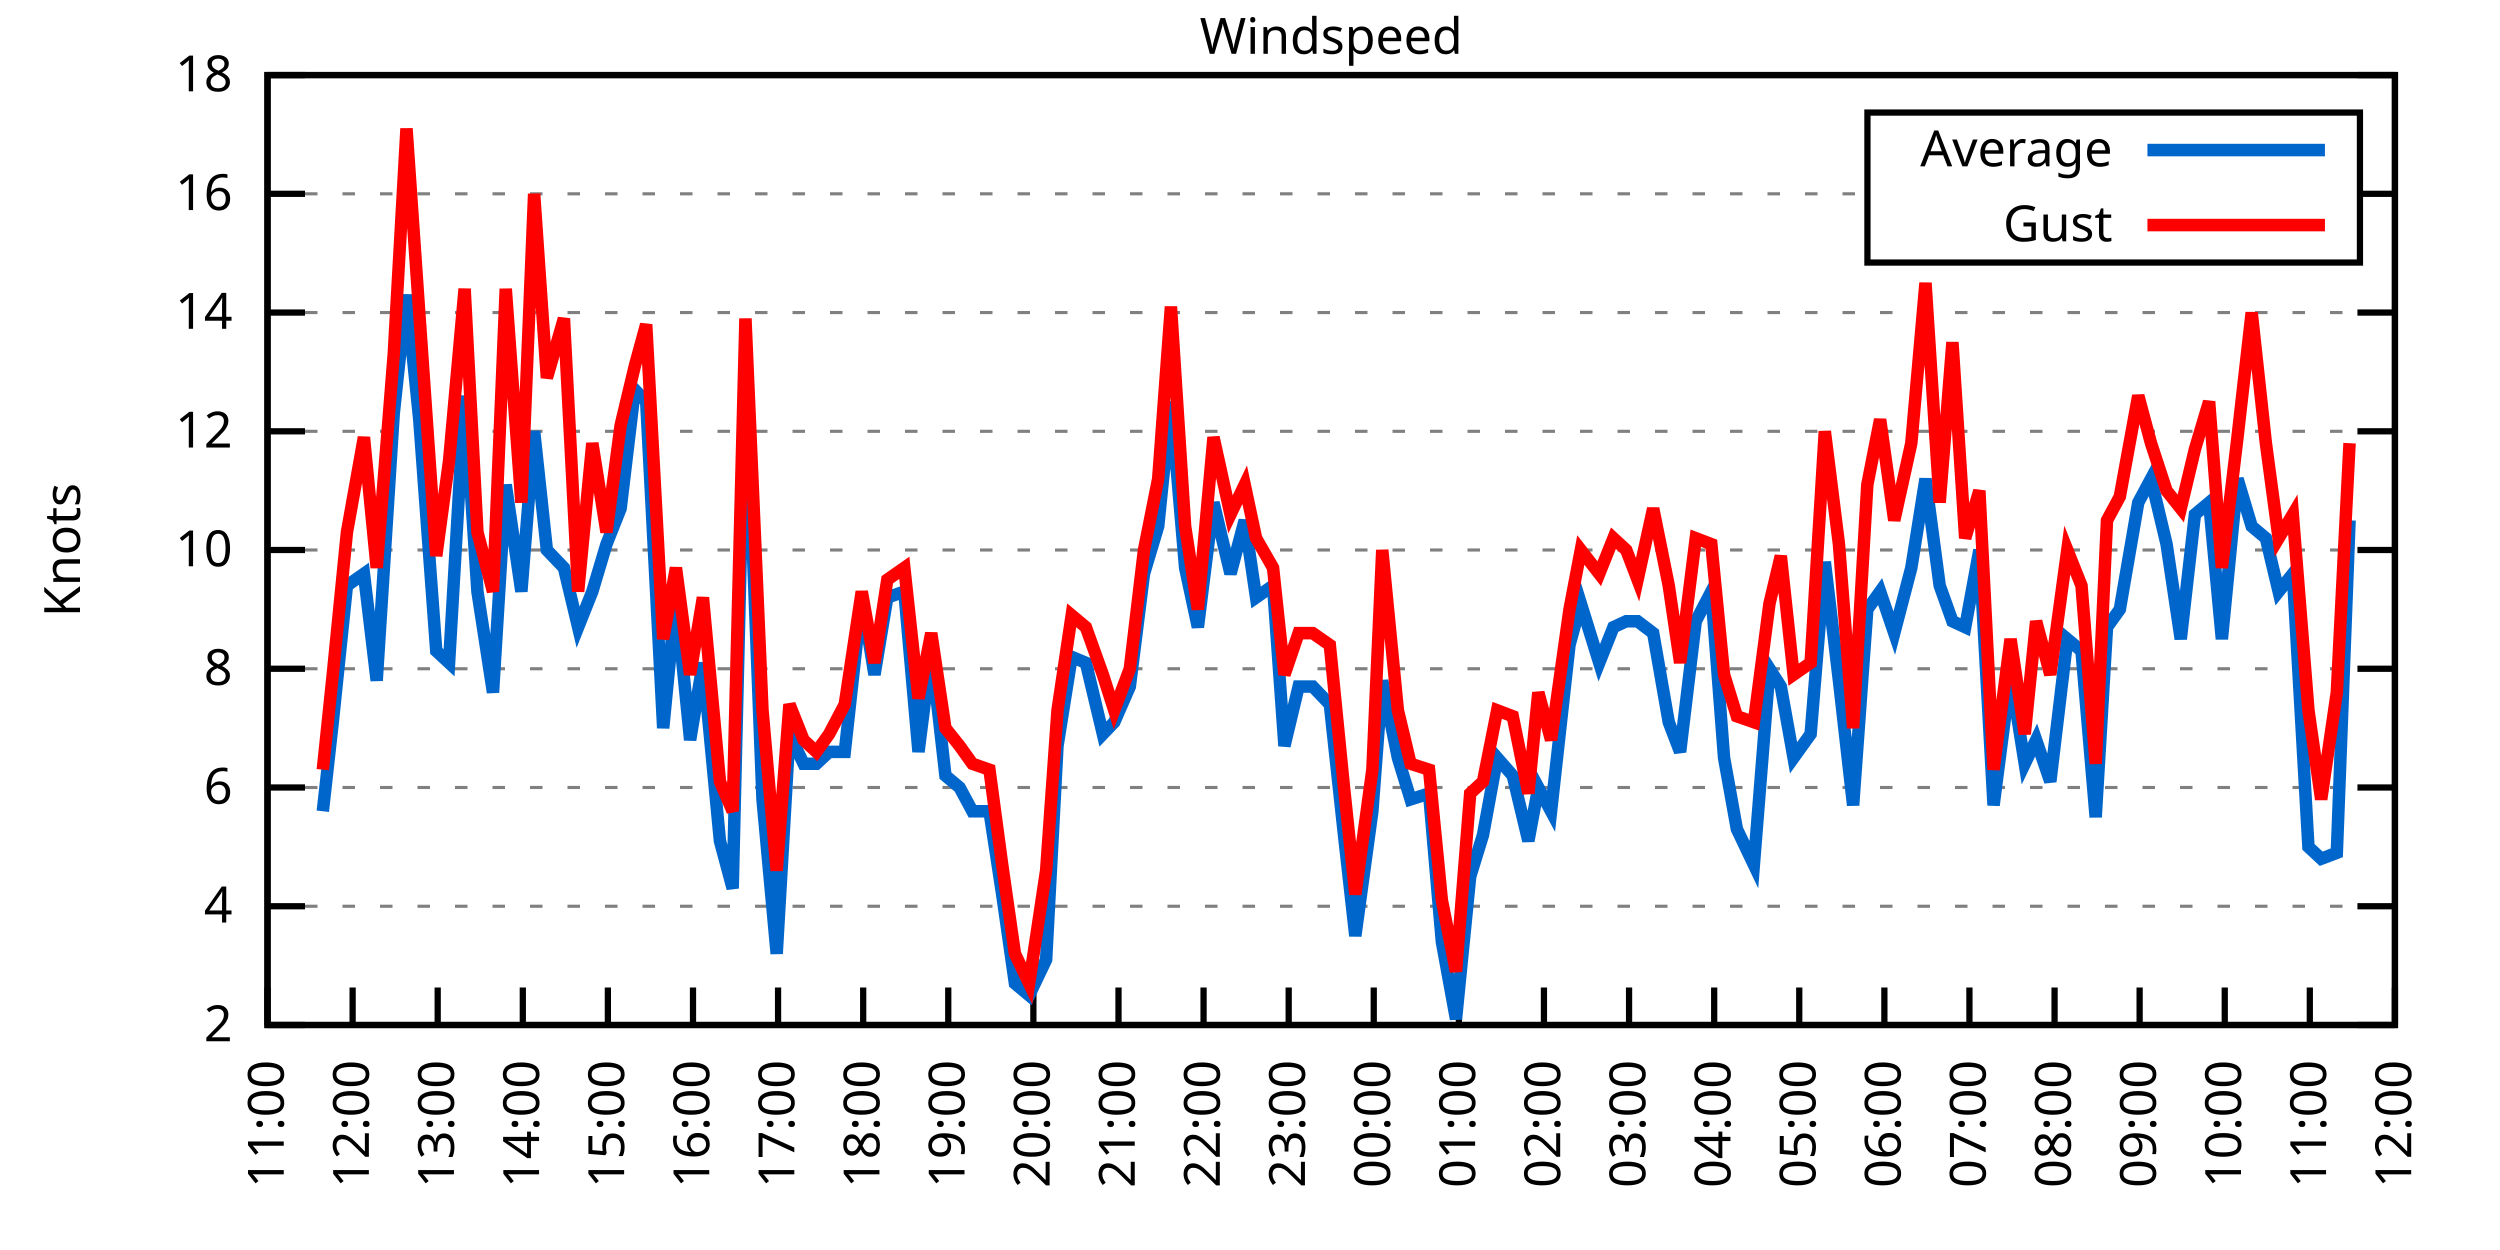
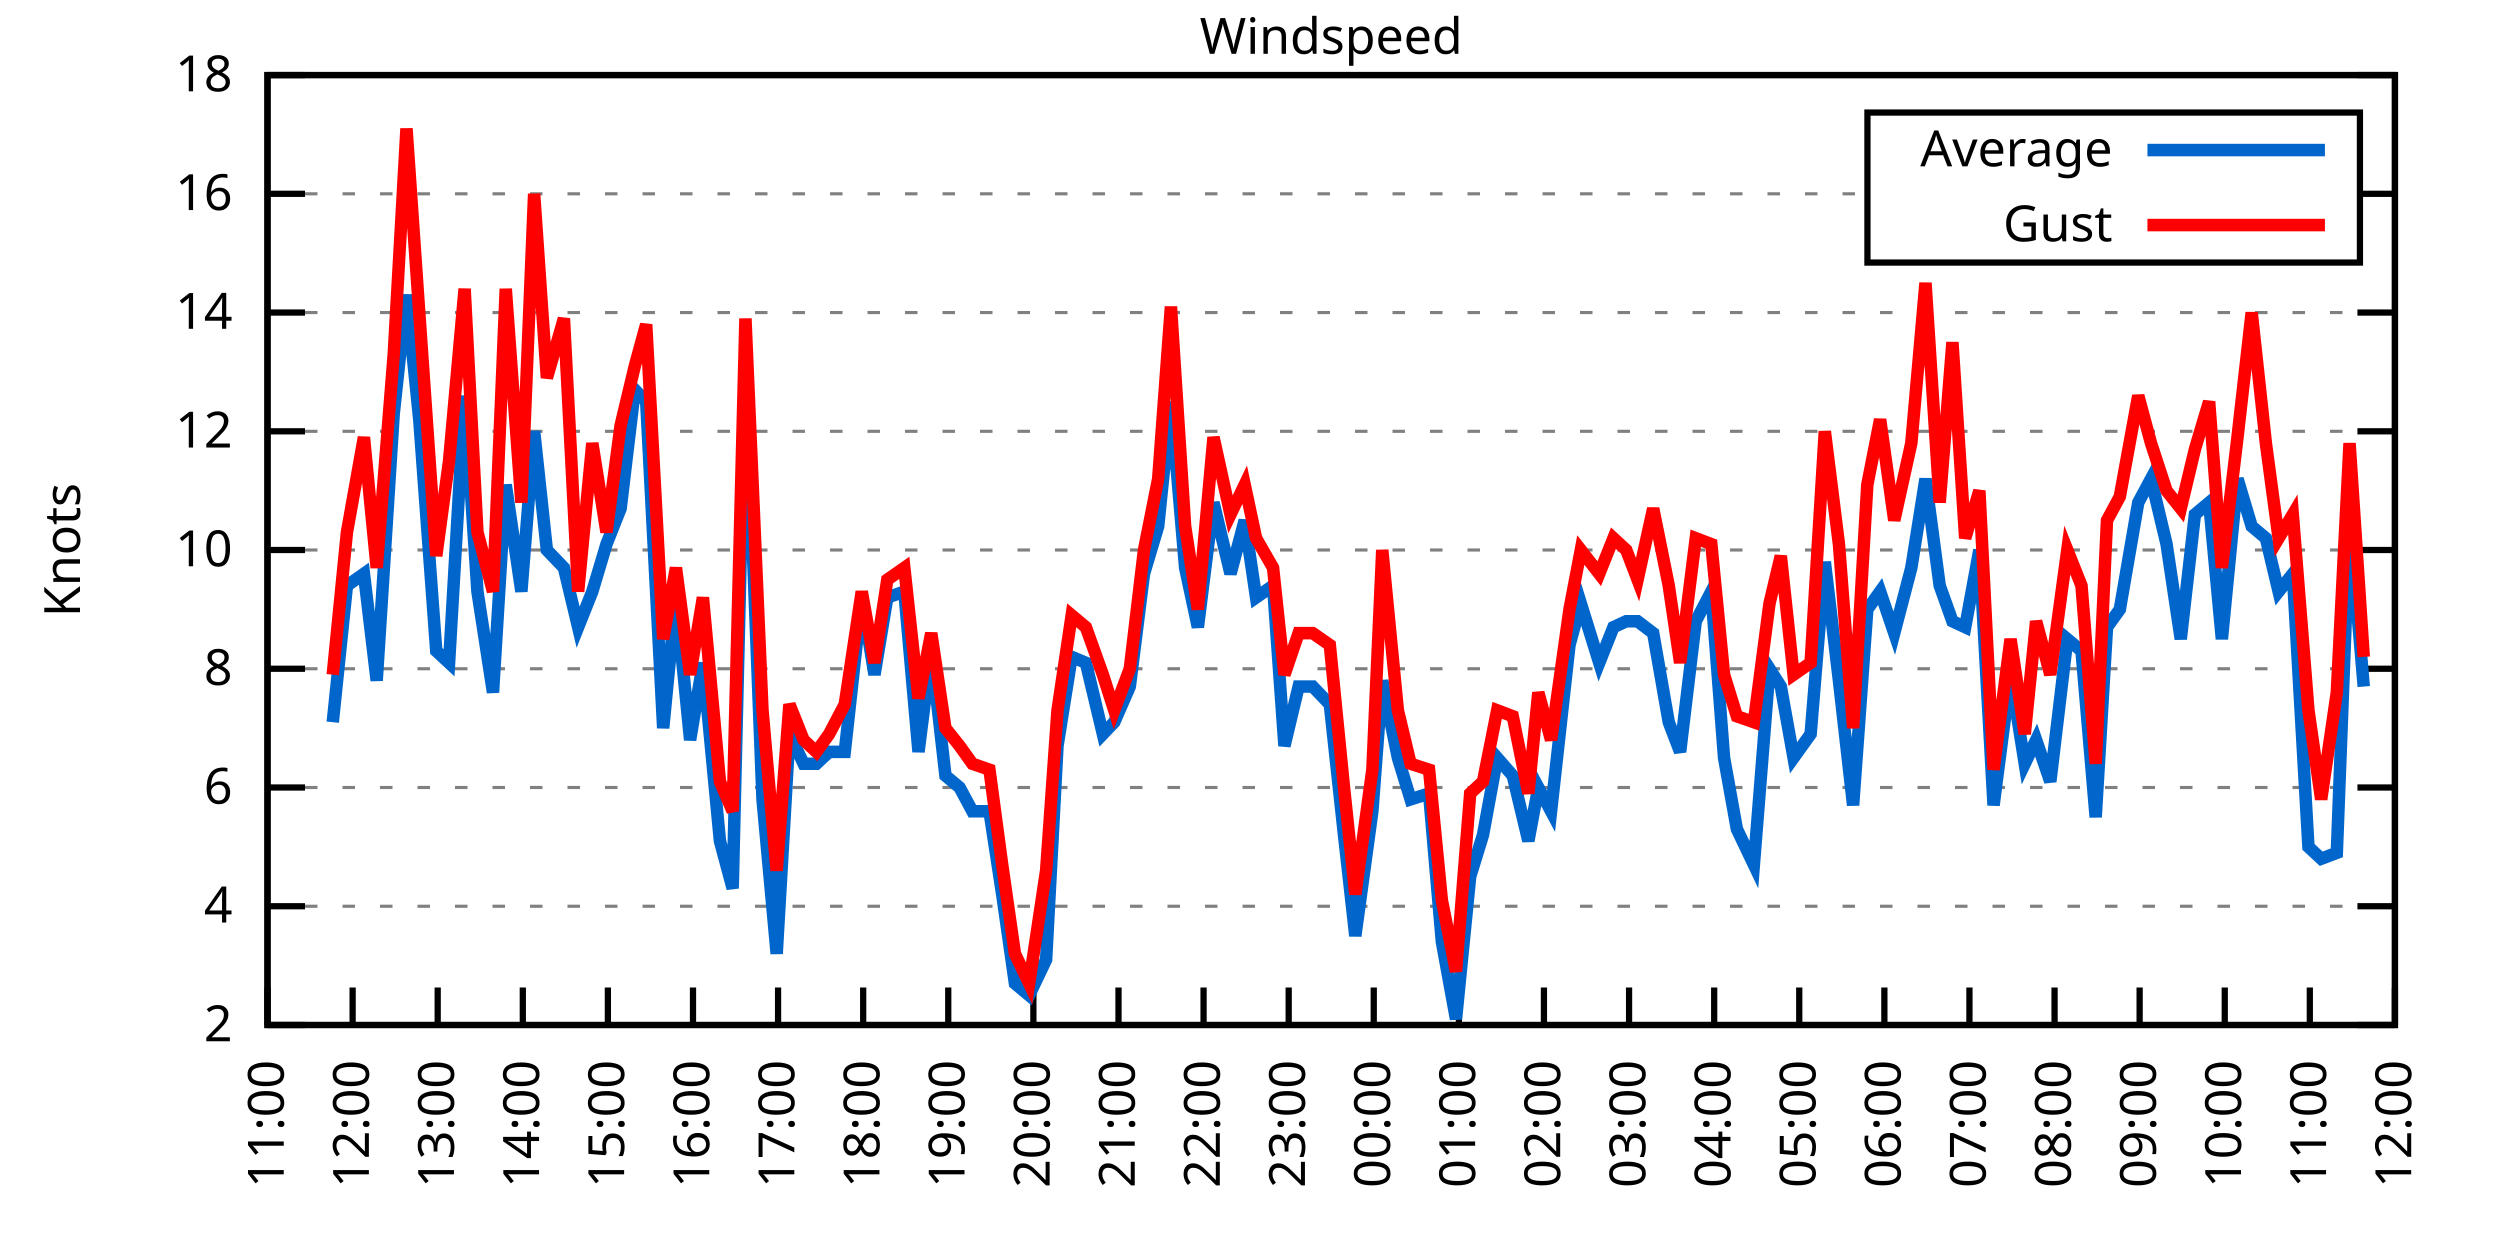
<svg xmlns="http://www.w3.org/2000/svg" xmlns:xlink="http://www.w3.org/1999/xlink" width="400" height="200" viewBox="0 0 400 200">
  <g id="gnuplot_canvas">
    <rect x="0" y="0" width="400" height="200" fill="none" />
    <defs>
      <circle id="gpDot" r="0.5" stroke-width="0.5" stroke="currentColor" />
      <path id="gpPt0" stroke-width="0.333" stroke="currentColor" d="M-1,0 h2 M0,-1 v2" />
      <path id="gpPt1" stroke-width="0.333" stroke="currentColor" d="M-1,-1 L1,1 M1,-1 L-1,1" />
      <path id="gpPt2" stroke-width="0.333" stroke="currentColor" d="M-1,0 L1,0 M0,-1 L0,1 M-1,-1 L1,1 M-1,1 L1,-1" />
      <rect id="gpPt3" stroke-width="0.333" stroke="currentColor" x="-1" y="-1" width="2" height="2" />
      <rect id="gpPt4" stroke-width="0.333" stroke="currentColor" fill="currentColor" x="-1" y="-1" width="2" height="2" />
      <circle id="gpPt5" stroke-width="0.333" stroke="currentColor" cx="0" cy="0" r="1" />
      <use xlink:href="#gpPt5" id="gpPt6" fill="currentColor" stroke="none" />
      <path id="gpPt7" stroke-width="0.333" stroke="currentColor" d="M0,-1.33 L-1.33,0.67 L1.33,0.67 z" />
      <use xlink:href="#gpPt7" id="gpPt8" fill="currentColor" stroke="none" />
      <use xlink:href="#gpPt7" id="gpPt9" stroke="currentColor" transform="rotate(180)" />
      <use xlink:href="#gpPt9" id="gpPt10" fill="currentColor" stroke="none" />
      <use xlink:href="#gpPt3" id="gpPt11" stroke="currentColor" transform="rotate(45)" />
      <use xlink:href="#gpPt11" id="gpPt12" fill="currentColor" stroke="none" />
      <path id="gpPt13" stroke-width="0.333" stroke="currentColor" d="M0,1.330 L1.265,0.411 L0.782,-1.067 L-0.782,-1.076 L-1.265,0.411 z" />
      <use xlink:href="#gpPt13" id="gpPt14" fill="currentColor" stroke="none" />
      <filter id="textbox" filterUnits="objectBoundingBox" x="0" y="0" height="1" width="1">
        <feFlood flood-color="white" flood-opacity="1" result="bgnd" />
        <feComposite in="SourceGraphic" in2="bgnd" operator="atop" />
      </filter>
      <filter id="greybox" filterUnits="objectBoundingBox" x="0" y="0" height="1" width="1">
        <feFlood flood-color="lightgrey" flood-opacity="1" result="grey" />
        <feComposite in="SourceGraphic" in2="grey" operator="atop" />
      </filter>
    </defs>
    <g fill="none" color="white" stroke="currentColor" stroke-width="1.00" stroke-linecap="butt" stroke-linejoin="miter">
</g>
    <g fill="none" color="black" stroke="currentColor" stroke-width="1.00" stroke-linecap="butt" stroke-linejoin="miter">
      <g stroke="none" shape-rendering="crispEdges">
        <polygon fill="rgb(255, 255, 255)" points="42.80,164.00 383.18,164.00 383.18,12.02 42.80,12.02 " />
      </g>
    </g>
    <g fill="none" color="black" stroke="currentColor" stroke-width="1.00" stroke-linecap="butt" stroke-linejoin="miter">
</g>
    <g fill="none" color="black" stroke="black" stroke-width="0.50" stroke-linecap="butt" stroke-linejoin="miter">
</g>
    <g fill="none" color="gray" stroke="currentColor" stroke-width="0.50" stroke-linecap="butt" stroke-linejoin="miter">
      <path stroke="gray" stroke-dasharray="2,4" class="gridline" d="M42.80,164.00 L383.19,164.00  " />
    </g>
    <g fill="none" color="gray" stroke="gray" stroke-width="1.00" stroke-linecap="butt" stroke-linejoin="miter">
</g>
    <g fill="none" color="black" stroke="currentColor" stroke-width="1.00" stroke-linecap="butt" stroke-linejoin="miter">
      <path stroke="black" d="M42.80,164.00 L48.80,164.00 M383.19,164.00 L377.19,164.00  " />
      <g transform="translate(37.20,166.60)" stroke="none" fill="black" font-family="Sans" font-size="8.00" text-anchor="end">
        <text>
          <tspan font-family="Sans"> 2</tspan>
        </text>
      </g>
    </g>
    <g fill="none" color="black" stroke="currentColor" stroke-width="1.00" stroke-linecap="butt" stroke-linejoin="miter">
</g>
    <g fill="none" color="black" stroke="black" stroke-width="0.50" stroke-linecap="butt" stroke-linejoin="miter">
</g>
    <g fill="none" color="gray" stroke="currentColor" stroke-width="0.50" stroke-linecap="butt" stroke-linejoin="miter">
      <path stroke="gray" stroke-dasharray="2,4" class="gridline" d="M42.80,145.00 L383.19,145.00  " />
    </g>
    <g fill="none" color="gray" stroke="gray" stroke-width="1.00" stroke-linecap="butt" stroke-linejoin="miter">
</g>
    <g fill="none" color="black" stroke="currentColor" stroke-width="1.00" stroke-linecap="butt" stroke-linejoin="miter">
      <path stroke="black" d="M42.80,145.00 L48.80,145.00 M383.19,145.00 L377.19,145.00  " />
      <g transform="translate(37.20,147.60)" stroke="none" fill="black" font-family="Sans" font-size="8.00" text-anchor="end">
        <text>
          <tspan font-family="Sans"> 4</tspan>
        </text>
      </g>
    </g>
    <g fill="none" color="black" stroke="currentColor" stroke-width="1.00" stroke-linecap="butt" stroke-linejoin="miter">
</g>
    <g fill="none" color="black" stroke="black" stroke-width="0.50" stroke-linecap="butt" stroke-linejoin="miter">
</g>
    <g fill="none" color="gray" stroke="currentColor" stroke-width="0.50" stroke-linecap="butt" stroke-linejoin="miter">
      <path stroke="gray" stroke-dasharray="2,4" class="gridline" d="M42.80,126.00 L383.19,126.00  " />
    </g>
    <g fill="none" color="gray" stroke="gray" stroke-width="1.00" stroke-linecap="butt" stroke-linejoin="miter">
</g>
    <g fill="none" color="black" stroke="currentColor" stroke-width="1.00" stroke-linecap="butt" stroke-linejoin="miter">
      <path stroke="black" d="M42.80,126.00 L48.80,126.00 M383.19,126.00 L377.19,126.00  " />
      <g transform="translate(37.20,128.60)" stroke="none" fill="black" font-family="Sans" font-size="8.00" text-anchor="end">
        <text>
          <tspan font-family="Sans"> 6</tspan>
        </text>
      </g>
    </g>
    <g fill="none" color="black" stroke="currentColor" stroke-width="1.00" stroke-linecap="butt" stroke-linejoin="miter">
</g>
    <g fill="none" color="black" stroke="black" stroke-width="0.50" stroke-linecap="butt" stroke-linejoin="miter">
</g>
    <g fill="none" color="gray" stroke="currentColor" stroke-width="0.50" stroke-linecap="butt" stroke-linejoin="miter">
      <path stroke="gray" stroke-dasharray="2,4" class="gridline" d="M42.80,107.00 L383.19,107.00  " />
    </g>
    <g fill="none" color="gray" stroke="gray" stroke-width="1.00" stroke-linecap="butt" stroke-linejoin="miter">
</g>
    <g fill="none" color="black" stroke="currentColor" stroke-width="1.00" stroke-linecap="butt" stroke-linejoin="miter">
      <path stroke="black" d="M42.80,107.00 L48.80,107.00 M383.19,107.00 L377.19,107.00  " />
      <g transform="translate(37.20,109.60)" stroke="none" fill="black" font-family="Sans" font-size="8.00" text-anchor="end">
        <text>
          <tspan font-family="Sans"> 8</tspan>
        </text>
      </g>
    </g>
    <g fill="none" color="black" stroke="currentColor" stroke-width="1.00" stroke-linecap="butt" stroke-linejoin="miter">
</g>
    <g fill="none" color="black" stroke="black" stroke-width="0.50" stroke-linecap="butt" stroke-linejoin="miter">
</g>
    <g fill="none" color="gray" stroke="currentColor" stroke-width="0.50" stroke-linecap="butt" stroke-linejoin="miter">
      <path stroke="gray" stroke-dasharray="2,4" class="gridline" d="M42.80,88.00 L383.19,88.00  " />
    </g>
    <g fill="none" color="gray" stroke="gray" stroke-width="1.00" stroke-linecap="butt" stroke-linejoin="miter">
</g>
    <g fill="none" color="black" stroke="currentColor" stroke-width="1.00" stroke-linecap="butt" stroke-linejoin="miter">
      <path stroke="black" d="M42.80,88.00 L48.80,88.00 M383.19,88.00 L377.19,88.00  " />
      <g transform="translate(37.20,90.60)" stroke="none" fill="black" font-family="Sans" font-size="8.00" text-anchor="end">
        <text>
          <tspan font-family="Sans"> 10</tspan>
        </text>
      </g>
    </g>
    <g fill="none" color="black" stroke="currentColor" stroke-width="1.00" stroke-linecap="butt" stroke-linejoin="miter">
</g>
    <g fill="none" color="black" stroke="black" stroke-width="0.50" stroke-linecap="butt" stroke-linejoin="miter">
</g>
    <g fill="none" color="gray" stroke="currentColor" stroke-width="0.50" stroke-linecap="butt" stroke-linejoin="miter">
      <path stroke="gray" stroke-dasharray="2,4" class="gridline" d="M42.80,69.01 L383.19,69.01  " />
    </g>
    <g fill="none" color="gray" stroke="gray" stroke-width="1.00" stroke-linecap="butt" stroke-linejoin="miter">
</g>
    <g fill="none" color="black" stroke="currentColor" stroke-width="1.00" stroke-linecap="butt" stroke-linejoin="miter">
      <path stroke="black" d="M42.80,69.01 L48.80,69.01 M383.19,69.01 L377.19,69.01  " />
      <g transform="translate(37.20,71.61)" stroke="none" fill="black" font-family="Sans" font-size="8.00" text-anchor="end">
        <text>
          <tspan font-family="Sans"> 12</tspan>
        </text>
      </g>
    </g>
    <g fill="none" color="black" stroke="currentColor" stroke-width="1.00" stroke-linecap="butt" stroke-linejoin="miter">
</g>
    <g fill="none" color="black" stroke="black" stroke-width="0.50" stroke-linecap="butt" stroke-linejoin="miter">
</g>
    <g fill="none" color="gray" stroke="currentColor" stroke-width="0.50" stroke-linecap="butt" stroke-linejoin="miter">
      <path stroke="gray" stroke-dasharray="2,4" class="gridline" d="M42.80,50.01 L383.19,50.01  " />
    </g>
    <g fill="none" color="gray" stroke="gray" stroke-width="1.00" stroke-linecap="butt" stroke-linejoin="miter">
</g>
    <g fill="none" color="black" stroke="currentColor" stroke-width="1.00" stroke-linecap="butt" stroke-linejoin="miter">
      <path stroke="black" d="M42.80,50.01 L48.80,50.01 M383.19,50.01 L377.19,50.01  " />
      <g transform="translate(37.20,52.61)" stroke="none" fill="black" font-family="Sans" font-size="8.00" text-anchor="end">
        <text>
          <tspan font-family="Sans"> 14</tspan>
        </text>
      </g>
    </g>
    <g fill="none" color="black" stroke="currentColor" stroke-width="1.00" stroke-linecap="butt" stroke-linejoin="miter">
</g>
    <g fill="none" color="black" stroke="black" stroke-width="0.50" stroke-linecap="butt" stroke-linejoin="miter">
</g>
    <g fill="none" color="gray" stroke="currentColor" stroke-width="0.50" stroke-linecap="butt" stroke-linejoin="miter">
      <path stroke="gray" stroke-dasharray="2,4" class="gridline" d="M42.80,31.01 L298.79,31.01 M377.59,31.01 L383.19,31.01  " />
    </g>
    <g fill="none" color="gray" stroke="gray" stroke-width="1.00" stroke-linecap="butt" stroke-linejoin="miter">
</g>
    <g fill="none" color="black" stroke="currentColor" stroke-width="1.00" stroke-linecap="butt" stroke-linejoin="miter">
      <path stroke="black" d="M42.80,31.01 L48.80,31.01 M383.19,31.01 L377.19,31.01  " />
      <g transform="translate(37.20,33.61)" stroke="none" fill="black" font-family="Sans" font-size="8.00" text-anchor="end">
        <text>
          <tspan font-family="Sans"> 16</tspan>
        </text>
      </g>
    </g>
    <g fill="none" color="black" stroke="currentColor" stroke-width="1.00" stroke-linecap="butt" stroke-linejoin="miter">
</g>
    <g fill="none" color="black" stroke="black" stroke-width="0.50" stroke-linecap="butt" stroke-linejoin="miter">
</g>
    <g fill="none" color="gray" stroke="currentColor" stroke-width="0.50" stroke-linecap="butt" stroke-linejoin="miter">
      <path stroke="gray" stroke-dasharray="2,4" class="gridline" d="M42.80,12.01 L383.19,12.01  " />
    </g>
    <g fill="none" color="gray" stroke="gray" stroke-width="1.00" stroke-linecap="butt" stroke-linejoin="miter">
</g>
    <g fill="none" color="black" stroke="currentColor" stroke-width="1.00" stroke-linecap="butt" stroke-linejoin="miter">
      <path stroke="black" d="M42.80,12.01 L48.80,12.01 M383.19,12.01 L377.19,12.01  " />
      <g transform="translate(37.20,14.61)" stroke="none" fill="black" font-family="Sans" font-size="8.00" text-anchor="end">
        <text>
          <tspan font-family="Sans"> 18</tspan>
        </text>
      </g>
    </g>
    <g fill="none" color="black" stroke="currentColor" stroke-width="1.00" stroke-linecap="butt" stroke-linejoin="miter">
      <path stroke="black" d="M42.80,164.00 L42.80,158.00  " />
      <g transform="translate(45.40,169.60) rotate(270.00)" stroke="none" fill="black" font-family="Sans" font-size="8.00" text-anchor="end">
        <text>
          <tspan font-family="Sans">11:00</tspan>
        </text>
      </g>
    </g>
    <g fill="none" color="black" stroke="currentColor" stroke-width="1.00" stroke-linecap="butt" stroke-linejoin="miter">
      <path stroke="black" d="M56.42,164.00 L56.42,158.00  " />
      <g transform="translate(59.02,169.60) rotate(270.00)" stroke="none" fill="black" font-family="Sans" font-size="8.00" text-anchor="end">
        <text>
          <tspan font-family="Sans">12:00</tspan>
        </text>
      </g>
    </g>
    <g fill="none" color="black" stroke="currentColor" stroke-width="1.00" stroke-linecap="butt" stroke-linejoin="miter">
      <path stroke="black" d="M70.03,164.00 L70.03,158.00  " />
      <g transform="translate(72.63,169.60) rotate(270.00)" stroke="none" fill="black" font-family="Sans" font-size="8.00" text-anchor="end">
        <text>
          <tspan font-family="Sans">13:00</tspan>
        </text>
      </g>
    </g>
    <g fill="none" color="black" stroke="currentColor" stroke-width="1.00" stroke-linecap="butt" stroke-linejoin="miter">
      <path stroke="black" d="M83.65,164.00 L83.65,158.00  " />
      <g transform="translate(86.25,169.60) rotate(270.00)" stroke="none" fill="black" font-family="Sans" font-size="8.00" text-anchor="end">
        <text>
          <tspan font-family="Sans">14:00</tspan>
        </text>
      </g>
    </g>
    <g fill="none" color="black" stroke="currentColor" stroke-width="1.00" stroke-linecap="butt" stroke-linejoin="miter">
      <path stroke="black" d="M97.26,164.00 L97.26,158.00  " />
      <g transform="translate(99.86,169.60) rotate(270.00)" stroke="none" fill="black" font-family="Sans" font-size="8.00" text-anchor="end">
        <text>
          <tspan font-family="Sans">15:00</tspan>
        </text>
      </g>
    </g>
    <g fill="none" color="black" stroke="currentColor" stroke-width="1.00" stroke-linecap="butt" stroke-linejoin="miter">
      <path stroke="black" d="M110.88,164.00 L110.88,158.00  " />
      <g transform="translate(113.48,169.60) rotate(270.00)" stroke="none" fill="black" font-family="Sans" font-size="8.00" text-anchor="end">
        <text>
          <tspan font-family="Sans">16:00</tspan>
        </text>
      </g>
    </g>
    <g fill="none" color="black" stroke="currentColor" stroke-width="1.00" stroke-linecap="butt" stroke-linejoin="miter">
      <path stroke="black" d="M124.49,164.00 L124.49,158.00  " />
      <g transform="translate(127.09,169.60) rotate(270.00)" stroke="none" fill="black" font-family="Sans" font-size="8.00" text-anchor="end">
        <text>
          <tspan font-family="Sans">17:00</tspan>
        </text>
      </g>
    </g>
    <g fill="none" color="black" stroke="currentColor" stroke-width="1.00" stroke-linecap="butt" stroke-linejoin="miter">
      <path stroke="black" d="M138.11,164.00 L138.11,158.00  " />
      <g transform="translate(140.71,169.60) rotate(270.00)" stroke="none" fill="black" font-family="Sans" font-size="8.00" text-anchor="end">
        <text>
          <tspan font-family="Sans">18:00</tspan>
        </text>
      </g>
    </g>
    <g fill="none" color="black" stroke="currentColor" stroke-width="1.00" stroke-linecap="butt" stroke-linejoin="miter">
      <path stroke="black" d="M151.72,164.00 L151.72,158.00  " />
      <g transform="translate(154.32,169.60) rotate(270.00)" stroke="none" fill="black" font-family="Sans" font-size="8.00" text-anchor="end">
        <text>
          <tspan font-family="Sans">19:00</tspan>
        </text>
      </g>
    </g>
    <g fill="none" color="black" stroke="currentColor" stroke-width="1.00" stroke-linecap="butt" stroke-linejoin="miter">
      <path stroke="black" d="M165.34,164.00 L165.34,158.00  " />
      <g transform="translate(167.94,169.60) rotate(270.00)" stroke="none" fill="black" font-family="Sans" font-size="8.00" text-anchor="end">
        <text>
          <tspan font-family="Sans">20:00</tspan>
        </text>
      </g>
    </g>
    <g fill="none" color="black" stroke="currentColor" stroke-width="1.00" stroke-linecap="butt" stroke-linejoin="miter">
      <path stroke="black" d="M178.96,164.00 L178.96,158.00  " />
      <g transform="translate(181.56,169.60) rotate(270.00)" stroke="none" fill="black" font-family="Sans" font-size="8.00" text-anchor="end">
        <text>
          <tspan font-family="Sans">21:00</tspan>
        </text>
      </g>
    </g>
    <g fill="none" color="black" stroke="currentColor" stroke-width="1.00" stroke-linecap="butt" stroke-linejoin="miter">
      <path stroke="black" d="M192.57,164.00 L192.57,158.00  " />
      <g transform="translate(195.17,169.60) rotate(270.00)" stroke="none" fill="black" font-family="Sans" font-size="8.00" text-anchor="end">
        <text>
          <tspan font-family="Sans">22:00</tspan>
        </text>
      </g>
    </g>
    <g fill="none" color="black" stroke="currentColor" stroke-width="1.00" stroke-linecap="butt" stroke-linejoin="miter">
      <path stroke="black" d="M206.19,164.00 L206.19,158.00  " />
      <g transform="translate(208.79,169.60) rotate(270.00)" stroke="none" fill="black" font-family="Sans" font-size="8.00" text-anchor="end">
        <text>
          <tspan font-family="Sans">23:00</tspan>
        </text>
      </g>
    </g>
    <g fill="none" color="black" stroke="currentColor" stroke-width="1.00" stroke-linecap="butt" stroke-linejoin="miter">
      <path stroke="black" d="M219.80,164.00 L219.80,158.00  " />
      <g transform="translate(222.40,169.60) rotate(270.00)" stroke="none" fill="black" font-family="Sans" font-size="8.00" text-anchor="end">
        <text>
          <tspan font-family="Sans">00:00</tspan>
        </text>
      </g>
    </g>
    <g fill="none" color="black" stroke="currentColor" stroke-width="1.00" stroke-linecap="butt" stroke-linejoin="miter">
      <path stroke="black" d="M233.42,164.00 L233.42,158.00  " />
      <g transform="translate(236.02,169.60) rotate(270.00)" stroke="none" fill="black" font-family="Sans" font-size="8.00" text-anchor="end">
        <text>
          <tspan font-family="Sans">01:00</tspan>
        </text>
      </g>
    </g>
    <g fill="none" color="black" stroke="currentColor" stroke-width="1.00" stroke-linecap="butt" stroke-linejoin="miter">
      <path stroke="black" d="M247.03,164.00 L247.03,158.00  " />
      <g transform="translate(249.63,169.60) rotate(270.00)" stroke="none" fill="black" font-family="Sans" font-size="8.00" text-anchor="end">
        <text>
          <tspan font-family="Sans">02:00</tspan>
        </text>
      </g>
    </g>
    <g fill="none" color="black" stroke="currentColor" stroke-width="1.00" stroke-linecap="butt" stroke-linejoin="miter">
      <path stroke="black" d="M260.65,164.00 L260.65,158.00  " />
      <g transform="translate(263.25,169.60) rotate(270.00)" stroke="none" fill="black" font-family="Sans" font-size="8.00" text-anchor="end">
        <text>
          <tspan font-family="Sans">03:00</tspan>
        </text>
      </g>
    </g>
    <g fill="none" color="black" stroke="currentColor" stroke-width="1.00" stroke-linecap="butt" stroke-linejoin="miter">
      <path stroke="black" d="M274.27,164.00 L274.27,158.00  " />
      <g transform="translate(276.87,169.60) rotate(270.00)" stroke="none" fill="black" font-family="Sans" font-size="8.00" text-anchor="end">
        <text>
          <tspan font-family="Sans">04:00</tspan>
        </text>
      </g>
    </g>
    <g fill="none" color="black" stroke="currentColor" stroke-width="1.00" stroke-linecap="butt" stroke-linejoin="miter">
      <path stroke="black" d="M287.88,164.00 L287.88,158.00  " />
      <g transform="translate(290.48,169.60) rotate(270.00)" stroke="none" fill="black" font-family="Sans" font-size="8.00" text-anchor="end">
        <text>
          <tspan font-family="Sans">05:00</tspan>
        </text>
      </g>
    </g>
    <g fill="none" color="black" stroke="currentColor" stroke-width="1.00" stroke-linecap="butt" stroke-linejoin="miter">
      <path stroke="black" d="M301.50,164.00 L301.50,158.00  " />
      <g transform="translate(304.10,169.60) rotate(270.00)" stroke="none" fill="black" font-family="Sans" font-size="8.00" text-anchor="end">
        <text>
          <tspan font-family="Sans">06:00</tspan>
        </text>
      </g>
    </g>
    <g fill="none" color="black" stroke="currentColor" stroke-width="1.00" stroke-linecap="butt" stroke-linejoin="miter">
      <path stroke="black" d="M315.11,164.00 L315.11,158.00  " />
      <g transform="translate(317.71,169.60) rotate(270.00)" stroke="none" fill="black" font-family="Sans" font-size="8.00" text-anchor="end">
        <text>
          <tspan font-family="Sans">07:00</tspan>
        </text>
      </g>
    </g>
    <g fill="none" color="black" stroke="currentColor" stroke-width="1.00" stroke-linecap="butt" stroke-linejoin="miter">
      <path stroke="black" d="M328.73,164.00 L328.73,158.00  " />
      <g transform="translate(331.33,169.60) rotate(270.00)" stroke="none" fill="black" font-family="Sans" font-size="8.00" text-anchor="end">
        <text>
          <tspan font-family="Sans">08:00</tspan>
        </text>
      </g>
    </g>
    <g fill="none" color="black" stroke="currentColor" stroke-width="1.00" stroke-linecap="butt" stroke-linejoin="miter">
      <path stroke="black" d="M342.34,164.00 L342.34,158.00  " />
      <g transform="translate(344.94,169.60) rotate(270.00)" stroke="none" fill="black" font-family="Sans" font-size="8.00" text-anchor="end">
        <text>
          <tspan font-family="Sans">09:00</tspan>
        </text>
      </g>
    </g>
    <g fill="none" color="black" stroke="currentColor" stroke-width="1.00" stroke-linecap="butt" stroke-linejoin="miter">
      <path stroke="black" d="M355.96,164.00 L355.96,158.00  " />
      <g transform="translate(358.56,169.60) rotate(270.00)" stroke="none" fill="black" font-family="Sans" font-size="8.00" text-anchor="end">
        <text>
          <tspan font-family="Sans">10:00</tspan>
        </text>
      </g>
    </g>
    <g fill="none" color="black" stroke="currentColor" stroke-width="1.00" stroke-linecap="butt" stroke-linejoin="miter">
      <path stroke="black" d="M369.57,164.00 L369.57,158.00  " />
      <g transform="translate(372.17,169.60) rotate(270.00)" stroke="none" fill="black" font-family="Sans" font-size="8.00" text-anchor="end">
        <text>
          <tspan font-family="Sans">11:00</tspan>
        </text>
      </g>
    </g>
    <g fill="none" color="black" stroke="currentColor" stroke-width="1.00" stroke-linecap="butt" stroke-linejoin="miter">
      <path stroke="black" d="M383.19,164.00 L383.19,158.00  " />
      <g transform="translate(385.79,169.60) rotate(270.00)" stroke="none" fill="black" font-family="Sans" font-size="8.00" text-anchor="end">
        <text>
          <tspan font-family="Sans">12:00</tspan>
        </text>
      </g>
    </g>
    <g fill="none" color="black" stroke="currentColor" stroke-width="1.00" stroke-linecap="butt" stroke-linejoin="miter">
</g>
    <g fill="none" color="black" stroke="currentColor" stroke-width="1.00" stroke-linecap="butt" stroke-linejoin="miter">
      <path stroke="black" d="M42.80,12.01 L42.80,164.00 L383.19,164.00 L383.19,12.01 L42.80,12.01 Z  " />
    </g>
    <g fill="none" color="black" stroke="currentColor" stroke-width="1.00" stroke-linecap="butt" stroke-linejoin="miter">
</g>
    <g fill="none" color="black" stroke="currentColor" stroke-width="1.00" stroke-linecap="butt" stroke-linejoin="miter">
      <path stroke="black" d="M298.79,42.01 L298.79,18.01 L377.59,18.01 L377.59,42.01 L298.79,42.01 Z  " />
    </g>
    <g id="Windspeed_plot_1">
      <g fill="none" color="white" stroke="black" stroke-width="2.00" stroke-linecap="butt" stroke-linejoin="miter">
</g>
      <g fill="none" color="black" stroke="currentColor" stroke-width="2.00" stroke-linecap="butt" stroke-linejoin="miter">
        <g transform="translate(337.99,26.61)" stroke="none" fill="black" font-family="Sans" font-size="8.00" text-anchor="end">
          <text>
            <tspan font-family="Sans">Average</tspan>
          </text>
        </g>
      </g>
      <g fill="none" color="black" stroke="currentColor" stroke-width="2.00" stroke-linecap="butt" stroke-linejoin="miter">
-         <path stroke="rgb(  0, 102, 204)" d="M343.59,24.01 L371.99,24.01 M51.65,129.80 L53.24,115.55 L55.51,93.70 L58.23,91.80 L60.27,108.90 L63.00,66.16   L65.04,47.16 L67.08,67.11 L69.80,104.15 L71.85,106.05 L74.34,63.31 L76.39,94.65 L78.88,110.80 L80.92,77.56   L83.42,94.65 L85.46,69.01 L87.50,88.00 L90.23,90.85 L92.50,100.35 L94.77,94.65 L97.04,87.06 L99.30,81.36   L101.57,62.36 L103.39,64.26 L106.11,116.50 L108.15,95.60 L110.42,118.40 L112.47,106.05 L115.19,134.55 L117.23,142.15   L119.27,57.61 L122.00,127.90 L124.27,152.60 L126.31,117.45 L128.58,122.20 L130.62,122.20 L132.66,120.30 L135.16,120.30   L137.88,95.60 L139.92,107.95 L141.97,95.60 L144.69,94.65 L146.96,120.30 L149.00,104.15 L151.27,124.10 L153.54,126.00   L155.58,129.80 L158.31,129.80 L160.35,143.10 L162.39,157.35 L164.66,159.25 L167.38,153.55 L169.20,119.35 L171.47,105.10   L173.74,106.05 L176.46,117.45 L178.28,115.55 L180.77,109.85 L183.04,91.80 L185.31,84.21 L187.35,64.26 L189.62,90.85   L191.66,100.35 L194.16,80.41 L196.88,91.80 L199.15,83.26 L200.97,95.60 L203.69,93.70 L205.51,119.35 L207.78,109.85   L210.04,109.85 L212.77,112.70 L215.04,133.60 L216.85,149.75 L219.58,129.80 L221.16,108.90 L223.66,121.25 L225.70,127.90   L228.65,126.95 L230.70,150.70 L232.96,163.05 L235.23,140.25 L237.28,133.60 L239.55,121.25 L242.04,124.10 L244.54,134.55   L246.13,126.00 L248.17,129.80 L251.12,103.20 L252.93,96.55 L255.88,106.05 L258.15,100.35 L260.20,99.40 L262.01,99.40   L264.51,101.30 L267.00,115.55 L268.82,120.30 L271.32,99.40 L273.81,94.65 L275.85,121.25 L277.90,132.65 L280.62,138.35   L283.12,107.00 L284.93,109.85 L286.97,121.25 L289.70,117.45 L291.97,89.90 L294.23,108.90 L296.50,128.85 L298.77,97.50   L300.82,94.65 L303.08,101.30 L305.81,90.85 L308.08,76.61 L310.35,93.70 L312.39,99.40 L314.43,100.35 L316.70,88.00   L318.97,128.85 L321.69,107.95 L323.96,122.20 L325.78,118.40 L328.05,125.05 L330.77,102.25 L333.04,104.15 L335.31,130.75   L337.12,100.35 L339.17,97.50 L342.12,80.41 L344.16,76.61 L346.65,87.06 L348.92,102.25 L351.19,82.31 L353.46,80.41   L355.50,102.25 L358.00,76.61 L360.27,84.21 L362.54,86.11 L364.58,94.65 L366.85,91.80 L369.35,135.50 L371.39,137.40   L373.89,136.45 L375.93,83.26  " />
+         <path stroke="rgb(  0, 102, 204)" d="M343.59,24.01 L371.99,24.01 M53.24,115.55 L55.51,93.70 L58.23,91.80 L60.27,108.90 L63.00,66.16 L65.04,47.16   L67.08,67.11 L69.80,104.15 L71.85,106.05 L74.34,63.31 L76.39,94.65 L78.88,110.80 L80.92,77.56 L83.42,94.65   L85.46,69.01 L87.50,88.00 L90.23,90.85 L92.50,100.35 L94.77,94.65 L97.04,87.06 L99.30,81.36 L101.57,62.36   L103.39,64.26 L106.11,116.50 L108.15,95.60 L110.42,118.40 L112.47,106.05 L115.19,134.55 L117.23,142.15 L119.27,57.61   L122.00,127.90 L124.27,152.60 L126.31,117.45 L128.58,122.20 L130.62,122.20 L132.66,120.30 L135.16,120.30 L137.88,95.60   L139.92,107.95 L141.97,95.60 L144.69,94.65 L146.96,120.30 L149.00,104.15 L151.27,124.10 L153.54,126.00 L155.58,129.80   L158.31,129.80 L160.35,143.10 L162.39,157.35 L164.66,159.25 L167.38,153.55 L169.20,119.35 L171.47,105.10 L173.74,106.05   L176.46,117.45 L178.28,115.55 L180.77,109.85 L183.04,91.80 L185.31,84.21 L187.35,64.26 L189.62,90.85 L191.66,100.35   L194.16,80.41 L196.88,91.80 L199.15,83.26 L200.97,95.60 L203.69,93.70 L205.51,119.35 L207.78,109.85 L210.04,109.85   L212.77,112.70 L215.04,133.60 L216.85,149.75 L219.58,129.80 L221.16,108.90 L223.66,121.25 L225.70,127.90 L228.65,126.95   L230.70,150.70 L232.96,163.05 L235.23,140.25 L237.28,133.60 L239.55,121.25 L242.04,124.10 L244.54,134.55 L246.13,126.00   L248.17,129.80 L251.12,103.20 L252.93,96.55 L255.88,106.05 L258.15,100.35 L260.20,99.40 L262.01,99.40 L264.51,101.30   L267.00,115.55 L268.82,120.30 L271.32,99.40 L273.81,94.65 L275.85,121.25 L277.90,132.65 L280.62,138.35 L283.12,107.00   L284.93,109.85 L286.97,121.25 L289.70,117.45 L291.97,89.90 L294.23,108.90 L296.50,128.85 L298.77,97.50 L300.82,94.65   L303.08,101.30 L305.81,90.85 L308.08,76.61 L310.35,93.70 L312.39,99.40 L314.43,100.35 L316.70,88.00 L318.97,128.85   L321.69,107.95 L323.96,122.20 L325.78,118.40 L328.05,125.05 L330.77,102.25 L333.04,104.15 L335.31,130.75 L337.12,100.35   L339.17,97.50 L342.12,80.41 L344.16,76.61 L346.65,87.06 L348.92,102.25 L351.19,82.31 L353.46,80.41 L355.50,102.25   L358.00,76.61 L360.27,84.21 L362.54,86.11 L364.58,94.65 L366.85,91.80 L369.35,135.50 L371.39,137.40 L373.89,136.45   L375.93,83.26 L378.20,109.85  " />
      </g>
    </g>
    <g id="Windspeed_plot_2">
      <g fill="none" color="black" stroke="currentColor" stroke-width="2.00" stroke-linecap="butt" stroke-linejoin="miter">
        <g transform="translate(337.99,38.61)" stroke="none" fill="black" font-family="Sans" font-size="8.00" text-anchor="end">
          <text>
            <tspan font-family="Sans">Gust</tspan>
          </text>
        </g>
      </g>
      <g fill="none" color="black" stroke="currentColor" stroke-width="2.00" stroke-linecap="butt" stroke-linejoin="miter">
-         <path stroke="rgb(255,   0,   0)" d="M343.59,36.01 L371.99,36.01 M51.65,123.15 L53.24,107.95 L55.51,85.16 L58.23,69.96 L60.27,90.85 L63.00,56.66   L65.04,20.56 L67.08,50.01 L69.80,88.95 L71.85,73.76 L74.34,46.21 L76.39,85.16 L78.88,94.65 L80.92,46.21   L83.42,80.41 L85.46,31.01 L87.50,60.46 L90.23,50.96 L92.50,94.65 L94.77,70.91 L97.04,85.16 L99.30,68.06   L101.57,58.56 L103.39,51.91 L106.11,102.25 L108.15,90.85 L110.42,107.95 L112.47,95.60 L115.19,125.05 L117.23,129.80   L119.27,50.96 L122.00,113.65 L124.27,139.30 L126.31,112.70 L128.58,118.40 L130.62,120.30 L132.66,117.45 L135.16,112.70   L137.88,94.65 L139.92,106.05 L141.97,92.75 L144.69,90.85 L146.96,111.75 L149.00,101.30 L151.27,116.50 L153.54,119.35   L155.58,122.20 L158.31,123.15 L160.35,138.35 L162.39,152.60 L164.66,157.35 L167.38,139.30 L169.20,113.65 L171.47,98.45   L173.74,100.35 L176.46,107.95 L178.28,113.65 L180.77,107.00 L183.04,88.00 L185.31,76.61 L187.35,49.06 L189.62,84.21   L191.66,97.50 L194.16,69.96 L196.88,82.31 L199.15,77.56 L200.97,86.11 L203.69,90.85 L205.51,107.95 L207.78,101.30   L210.04,101.30 L212.77,103.20 L215.04,126.00 L216.85,143.10 L219.58,123.15 L221.16,88.00 L223.66,113.65 L225.70,122.20   L228.65,123.15 L230.70,144.05 L232.96,155.45 L235.23,126.95 L237.28,125.05 L239.55,113.65 L242.04,114.60 L244.54,126.95   L246.13,110.80 L248.17,118.40 L251.12,97.50 L252.93,88.00 L255.88,91.80 L258.15,86.11 L260.20,88.00 L262.01,92.75   L264.51,81.36 L267.00,93.70 L268.82,106.05 L271.32,86.11 L273.81,87.06 L275.85,107.95 L277.90,114.60 L280.62,115.55   L283.12,96.55 L284.93,88.95 L286.97,107.95 L289.70,106.05 L291.97,69.01 L294.23,87.06 L296.50,116.50 L298.77,77.56   L300.82,67.11 L303.08,83.26 L305.81,70.91 L308.08,45.26 L310.35,80.41 L312.39,54.76 L314.43,86.11 L316.70,78.51   L318.97,123.15 L321.69,102.25 L323.96,117.45 L325.78,99.40 L328.05,107.95 L330.77,88.00 L333.04,93.70 L335.31,122.20   L337.12,83.26 L339.17,79.46 L342.12,63.31 L344.16,70.91 L346.65,78.51 L348.92,81.36 L351.19,71.86 L353.46,64.26   L355.50,90.85 L358.00,69.96 L360.27,50.01 L362.54,70.91 L364.58,86.11 L366.85,82.31 L369.35,113.65 L371.39,127.90   L373.89,110.80 L375.93,70.91  " />
+         <path stroke="rgb(255,   0,   0)" d="M343.59,36.01 L371.99,36.01 M53.24,107.95 L55.51,85.16 L58.23,69.96 L60.27,90.85 L63.00,56.66 L65.04,20.56   L67.08,50.01 L69.80,88.95 L71.85,73.76 L74.34,46.21 L76.39,85.16 L78.88,94.65 L80.92,46.21 L83.42,80.41   L85.46,31.01 L87.50,60.46 L90.23,50.96 L92.50,94.65 L94.77,70.91 L97.04,85.16 L99.30,68.06 L101.57,58.56   L103.39,51.91 L106.11,102.25 L108.15,90.85 L110.42,107.95 L112.47,95.60 L115.19,125.05 L117.23,129.80 L119.27,50.96   L122.00,113.65 L124.27,139.30 L126.31,112.70 L128.58,118.40 L130.62,120.30 L132.66,117.45 L135.16,112.70 L137.88,94.65   L139.92,106.05 L141.97,92.75 L144.69,90.85 L146.96,111.75 L149.00,101.30 L151.27,116.50 L153.54,119.35 L155.58,122.20   L158.31,123.15 L160.35,138.35 L162.39,152.60 L164.66,157.35 L167.38,139.30 L169.20,113.65 L171.47,98.45 L173.74,100.35   L176.46,107.95 L178.28,113.65 L180.77,107.00 L183.04,88.00 L185.31,76.61 L187.35,49.06 L189.62,84.21 L191.66,97.50   L194.16,69.96 L196.88,82.31 L199.15,77.56 L200.97,86.11 L203.69,90.85 L205.51,107.95 L207.78,101.30 L210.04,101.30   L212.77,103.20 L215.04,126.00 L216.85,143.10 L219.58,123.15 L221.16,88.00 L223.66,113.65 L225.70,122.20 L228.65,123.15   L230.70,144.05 L232.96,155.45 L235.23,126.95 L237.28,125.05 L239.55,113.65 L242.04,114.60 L244.54,126.95 L246.13,110.80   L248.17,118.40 L251.12,97.50 L252.93,88.00 L255.88,91.80 L258.15,86.11 L260.20,88.00 L262.01,92.75 L264.51,81.36   L267.00,93.70 L268.82,106.05 L271.32,86.11 L273.81,87.06 L275.85,107.95 L277.90,114.60 L280.62,115.55 L283.12,96.55   L284.93,88.95 L286.97,107.95 L289.70,106.05 L291.97,69.01 L294.23,87.06 L296.50,116.50 L298.77,77.56 L300.82,67.11   L303.08,83.26 L305.81,70.91 L308.08,45.26 L310.35,80.41 L312.39,54.76 L314.43,86.11 L316.70,78.51 L318.97,123.15   L321.69,102.25 L323.96,117.45 L325.78,99.40 L328.05,107.95 L330.77,88.00 L333.04,93.70 L335.31,122.20 L337.12,83.26   L339.17,79.46 L342.12,63.31 L344.16,70.91 L346.65,78.51 L348.92,81.36 L351.19,71.86 L353.46,64.26 L355.50,90.85   L358.00,69.96 L360.27,50.01 L362.54,70.91 L364.58,86.11 L366.85,82.31 L369.35,113.65 L371.39,127.90 L373.89,110.80   L375.93,70.91 L378.20,105.10  " />
      </g>
    </g>
    <g fill="none" color="black" stroke="currentColor" stroke-width="2.00" stroke-linecap="butt" stroke-linejoin="miter">
</g>
    <g fill="none" color="black" stroke="black" stroke-width="1.00" stroke-linecap="butt" stroke-linejoin="miter">
</g>
    <g fill="none" color="black" stroke="currentColor" stroke-width="1.00" stroke-linecap="butt" stroke-linejoin="miter">
      <path stroke="black" d="M42.80,12.01 L42.80,164.00 L383.19,164.00 L383.19,12.01 L42.80,12.01 Z  " />
      <g transform="translate(12.80,88.01) rotate(270.00)" stroke="none" fill="black" font-family="Sans" font-size="8.00" text-anchor="middle">
        <text>
          <tspan font-family="Sans">Knots</tspan>
        </text>
      </g>
    </g>
    <g fill="none" color="black" stroke="currentColor" stroke-width="1.00" stroke-linecap="butt" stroke-linejoin="miter">
</g>
    <g fill="none" color="black" stroke="currentColor" stroke-width="1.00" stroke-linecap="butt" stroke-linejoin="miter">
      <g transform="translate(212.99,8.61)" stroke="none" fill="black" font-family="Sans" font-size="8.00" text-anchor="middle">
        <text>
          <tspan font-family="Sans">Windspeed</tspan>
        </text>
      </g>
    </g>
    <g fill="none" color="black" stroke="currentColor" stroke-width="1.00" stroke-linecap="butt" stroke-linejoin="miter">
</g>
  </g>
</svg>
